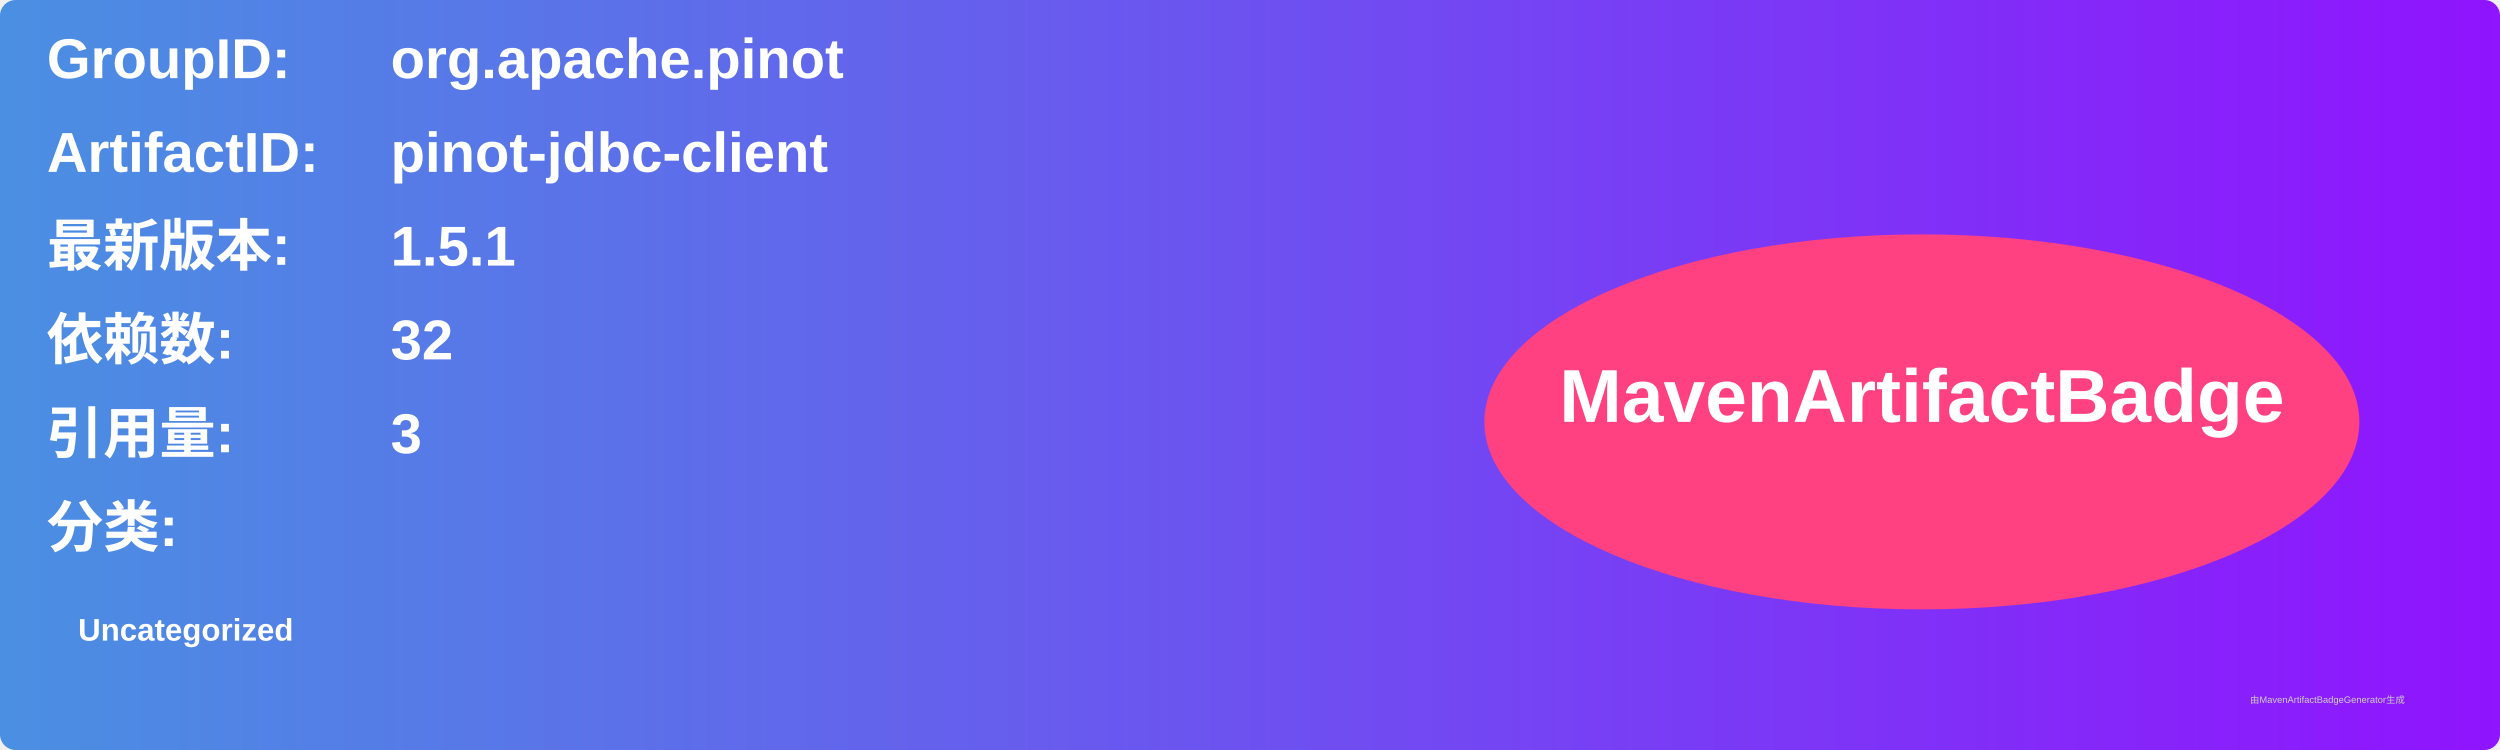
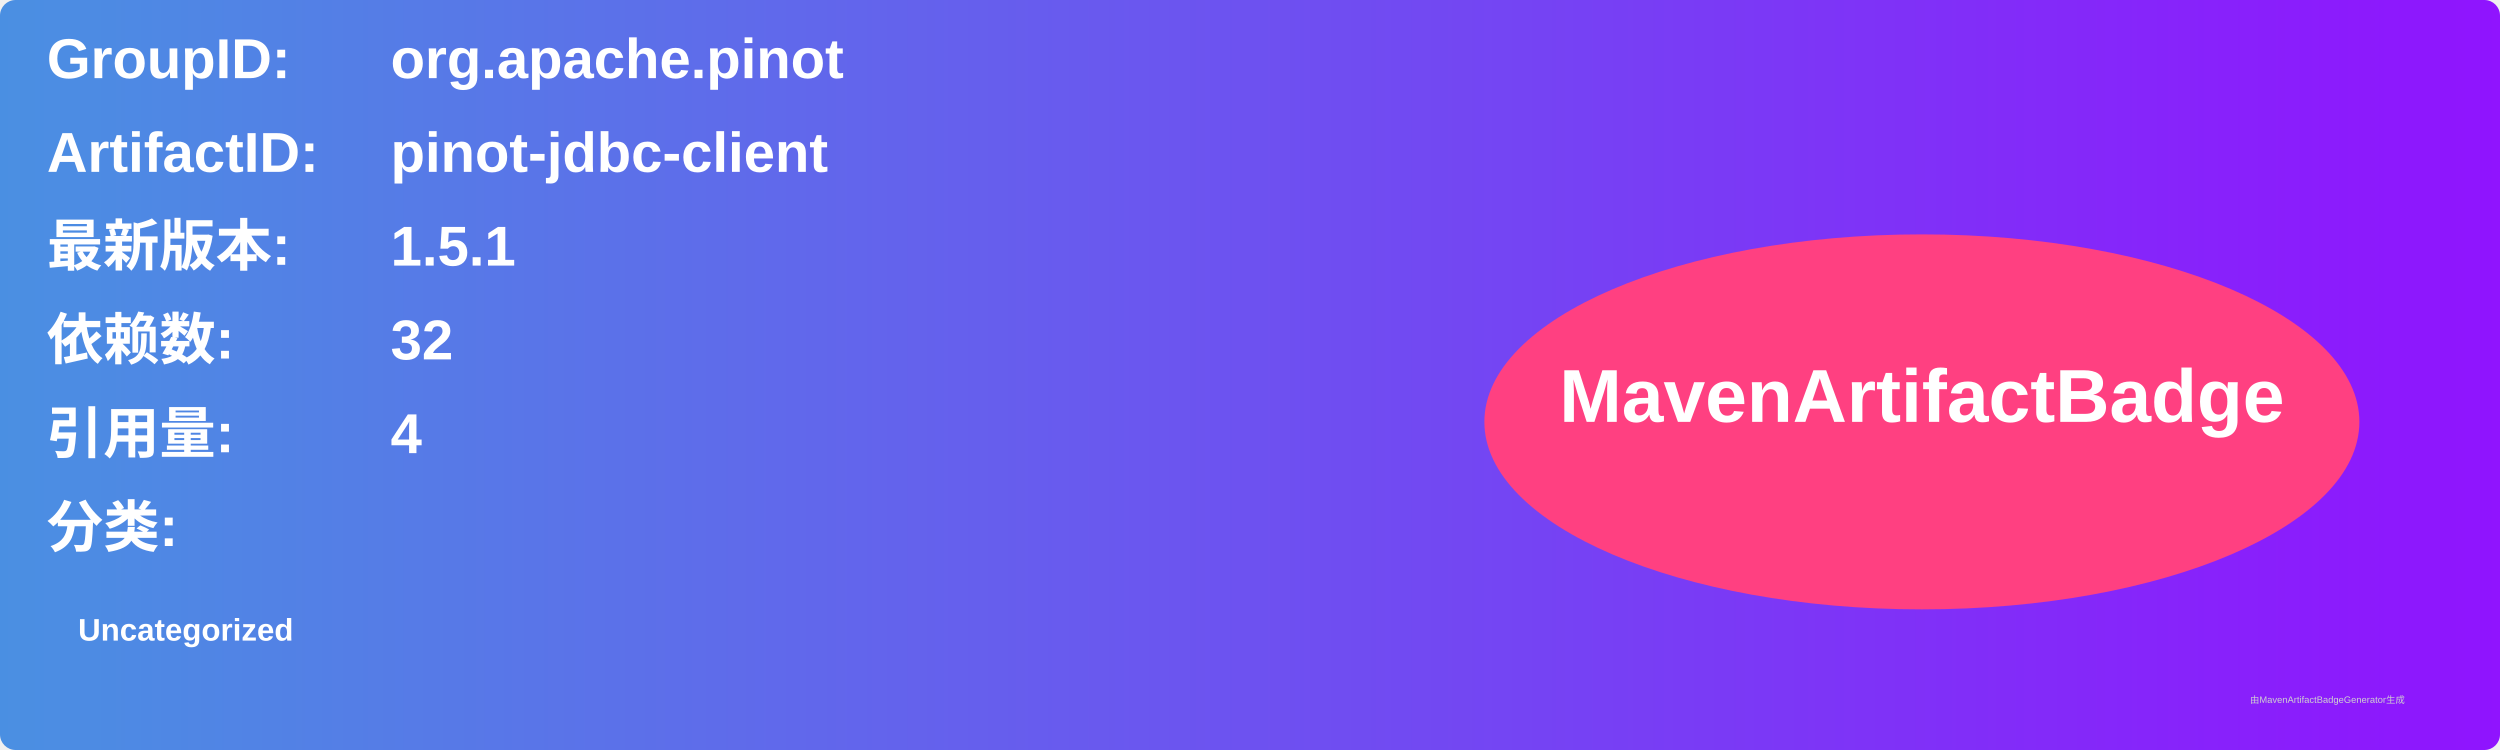
<svg xmlns="http://www.w3.org/2000/svg" width="800" height="240" viewBox="0 0 800 240">
  <linearGradient id="grad" x1="0%" y1="0%" x2="100%" y2="0%">
    <stop offset="0%" stop-color="#4a90e2" />
    <stop offset="100%" stop-color="#9013fe" />
  </linearGradient>
  <rect width="100%" height="100%" rx="5" ry="5" fill="url(#grad)" />
  <g transform="translate(15, 15)">
    <text x="0" y="10" font-family="Arial" font-size="18" fill="white" font-weight="bold" width="260">GroupID:</text>
    <text x="110" y="10" font-family="Arial" font-size="18" fill="white" font-weight="bold" width="460">org.apache.pinot</text>
    <text x="0" y="40" font-family="Arial" font-size="18" fill="white" font-weight="bold" width="260">ArtifactID:</text>
    <text x="110" y="40" font-family="Arial" font-size="18" fill="white" font-weight="bold" width="460">pinot-jdbc-client</text>
    <text x="0" y="70" font-family="Arial" font-size="18" fill="white" font-weight="bold">最新版本:</text>
    <text x="110" y="70" font-family="Arial" font-size="18" fill="white" font-weight="bold">
      <tspan font-weight="bold">1.5.1</tspan>
    </text>
    <text x="0" y="100" font-family="Arial" font-size="18" fill="white" font-weight="bold">依赖数: </text>
    <text x="110" y="100" font-family="Arial" font-size="18" fill="white">
      <tspan font-weight="bold">32</tspan>
    </text>
    <text x="0" y="130" font-family="Arial" font-size="18" fill="white" font-weight="bold">引用量: </text>
    <text x="110" y="130" font-family="Arial" font-size="18" fill="white">
-       <tspan font-weight="bold">3</tspan>
+       <tspan font-weight="bold">4</tspan>
    </text>
    <text x="0" y="160" font-family="Arial" font-size="18" fill="white" font-weight="bold">分类:</text>
    <text x="10" y="190" font-family="Arial" font-size="10" fill="white">
      <tspan font-weight="bold">Uncategorized</tspan>
    </text>
    <ellipse cx="600" cy="120" rx="140" ry="60" fill="#ff4081" />
    <text x="600" y="120" text-anchor="middle" font-family="Arial" font-size="24" fill="white" font-weight="bold">MavenArtifactBadge</text>
  </g>
  <text x="720" y="225" font-family="Arial" font-size="3" fill="#d0d0d0">由MavenArtifactBadgeGenerator生成</text>
</svg>
